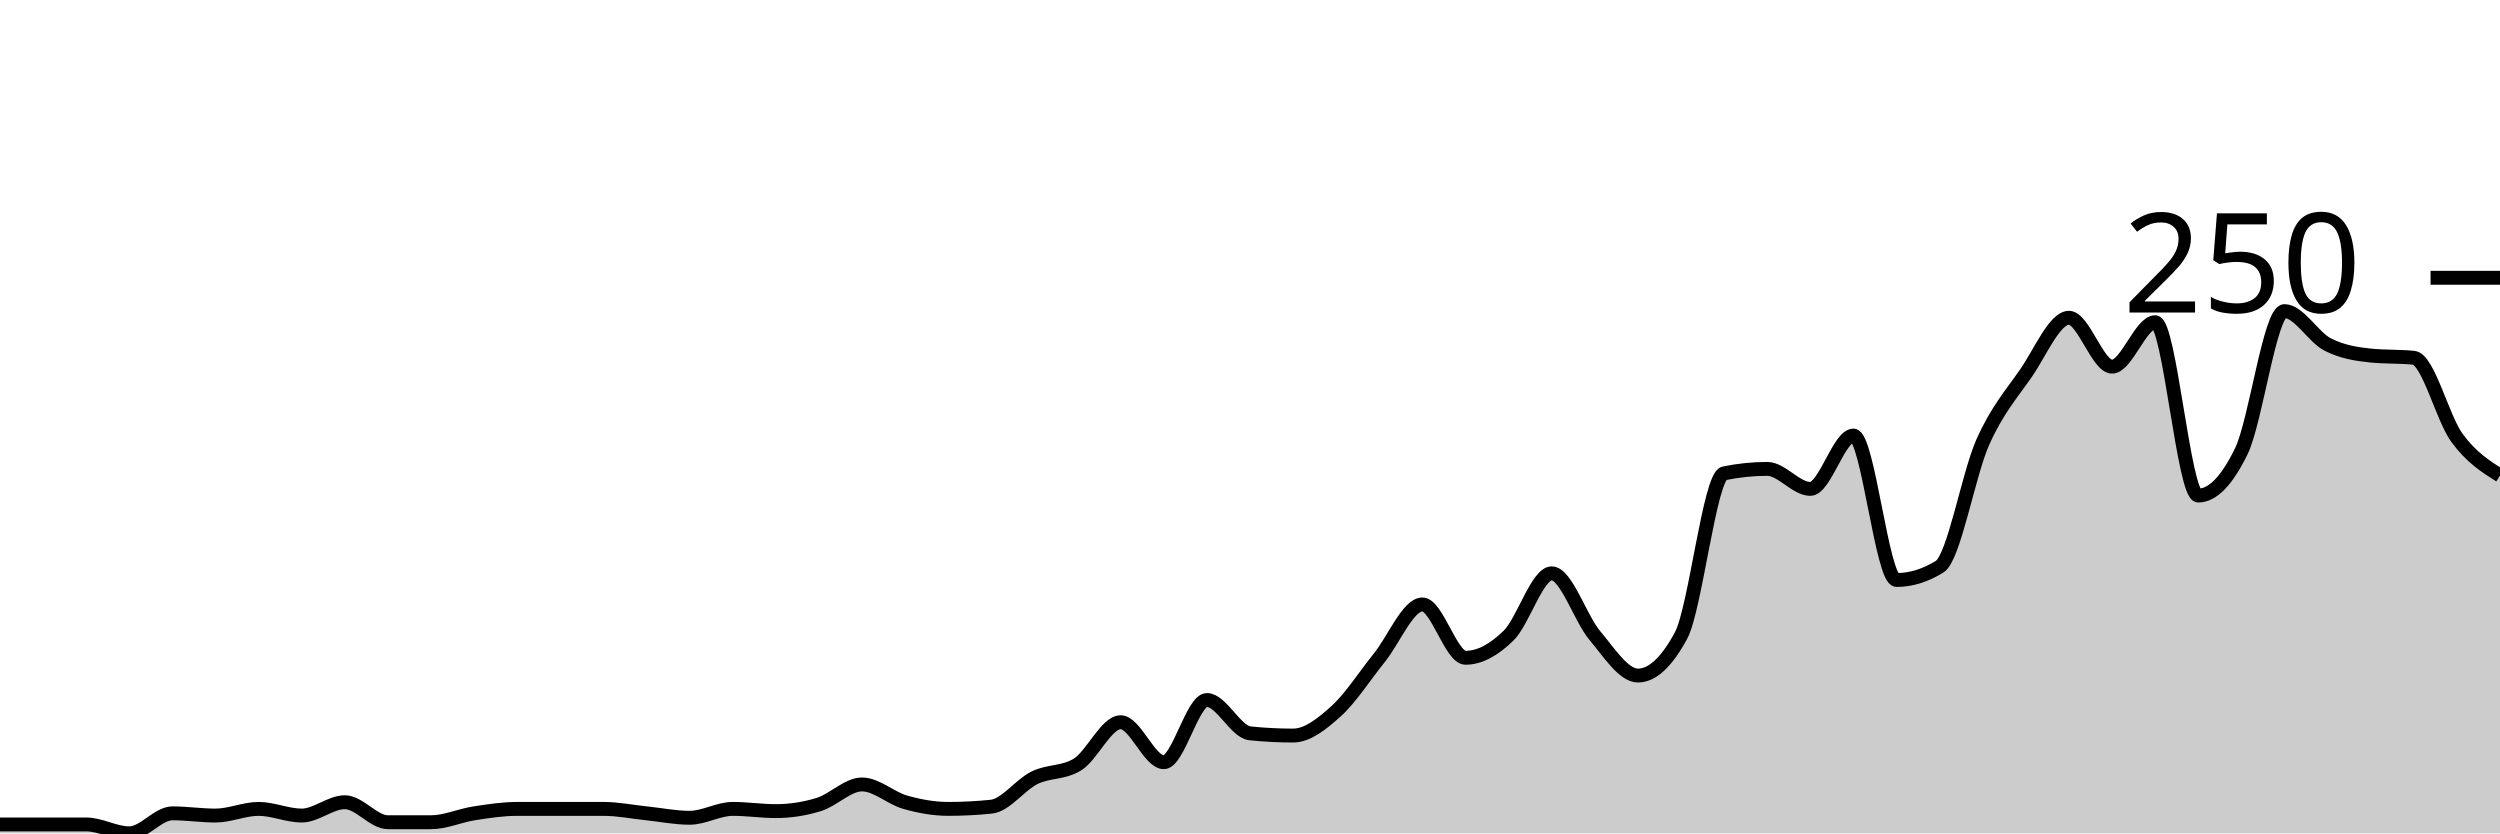
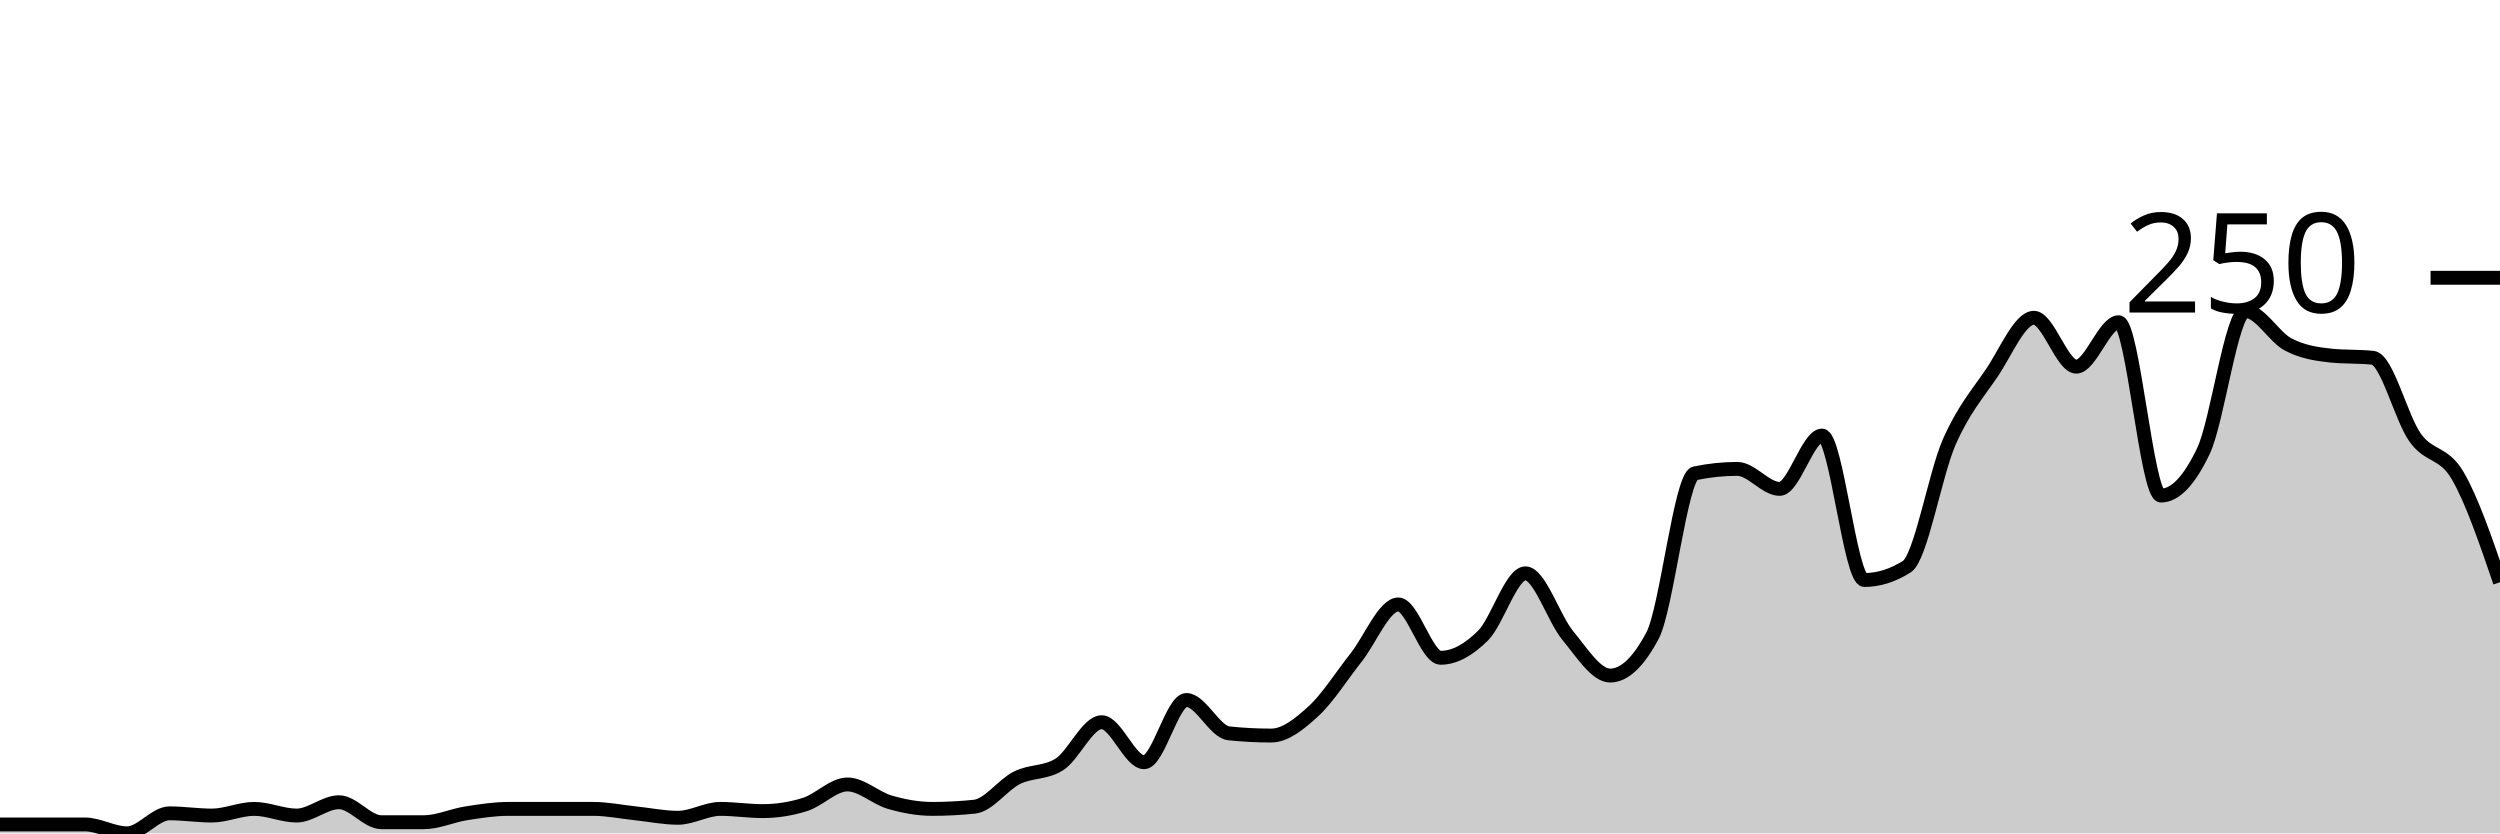
<svg xmlns="http://www.w3.org/2000/svg" viewBox="0 0 180 60">
  <g transform="translate(0,20)">
-     <path class="area" fill="rgba(0, 0, 0, 0.2)" d="M0,39.36C1.034,39.36,2.069,39.36,3.103,39.36C4.138,39.36,5.172,39.36,6.207,39.36C7.241,39.36,8.276,40,9.31,40C10.345,40,11.379,38.56,12.414,38.56C13.448,38.56,14.483,38.72,15.517,38.72C16.552,38.72,17.586,38.24,18.621,38.24C19.655,38.24,20.69,38.72,21.724,38.72C22.759,38.72,23.793,37.76,24.828,37.76C25.862,37.76,26.897,39.2,27.931,39.2C28.966,39.2,30,39.2,31.034,39.2C32.069,39.2,33.103,38.72,34.138,38.56C35.172,38.4,36.207,38.24,37.241,38.24C38.276,38.24,39.31,38.24,40.345,38.24C41.379,38.24,42.414,38.24,43.448,38.24C44.483,38.24,45.517,38.453,46.552,38.56C47.586,38.667,48.621,38.88,49.655,38.88C50.69,38.88,51.724,38.24,52.759,38.24C53.793,38.24,54.828,38.4,55.862,38.4C56.897,38.4,57.931,38.24,58.966,37.92C60,37.6,61.034,36.48,62.069,36.48C63.103,36.48,64.138,37.467,65.172,37.76C66.207,38.053,67.241,38.24,68.276,38.24C69.31,38.24,70.345,38.187,71.379,38.08C72.414,37.973,73.448,36.507,74.483,36C75.517,35.493,76.552,35.68,77.586,35.04C78.621,34.4,79.655,32,80.69,32C81.724,32,82.759,34.88,83.793,34.88C84.828,34.88,85.862,30.4,86.897,30.4C87.931,30.4,88.966,32.693,90,32.8C91.034,32.907,92.069,32.96,93.103,32.96C94.138,32.96,95.172,32.133,96.207,31.2C97.241,30.267,98.276,28.64,99.31,27.36C100.345,26.08,101.379,23.52,102.414,23.52C103.448,23.52,104.483,27.36,105.517,27.36C106.552,27.36,107.586,26.773,108.621,25.76C109.655,24.747,110.69,21.28,111.724,21.28C112.759,21.28,113.793,24.533,114.828,25.76C115.862,26.987,116.897,28.64,117.931,28.64C118.966,28.64,120,27.68,121.034,25.76C122.069,23.84,123.103,14.293,124.138,14.08C125.172,13.867,126.207,13.76,127.241,13.76C128.276,13.76,129.31,15.2,130.345,15.2C131.379,15.2,132.414,11.36,133.448,11.36C134.483,11.36,135.517,21.76,136.552,21.76C137.586,21.76,138.621,21.44,139.655,20.8C140.69,20.16,141.724,14.16,142.759,11.84C143.793,9.52,144.828,8.373,145.862,6.88C146.897,5.387,147.931,2.88,148.966,2.88C150,2.88,151.034,6.4,152.069,6.4C153.103,6.4,154.138,3.2,155.172,3.2C156.207,3.2,157.241,15.68,158.276,15.68C159.31,15.68,160.345,14.613,161.379,12.48C162.414,10.347,163.448,2.4,164.483,2.4C165.517,2.4,166.552,4.267,167.586,4.8C168.621,5.333,169.655,5.493,170.69,5.6C171.724,5.707,172.759,5.653,173.793,5.76C174.828,5.867,175.862,10.107,176.897,11.52C177.931,12.933,178.966,13.587,180,14.24L180,40C178.966,40,177.931,40,176.897,40C175.862,40,174.828,40,173.793,40C172.759,40,171.724,40,170.69,40C169.655,40,168.621,40,167.586,40C166.552,40,165.517,40,164.483,40C163.448,40,162.414,40,161.379,40C160.345,40,159.31,40,158.276,40C157.241,40,156.207,40,155.172,40C154.138,40,153.103,40,152.069,40C151.034,40,150,40,148.966,40C147.931,40,146.897,40,145.862,40C144.828,40,143.793,40,142.759,40C141.724,40,140.69,40,139.655,40C138.621,40,137.586,40,136.552,40C135.517,40,134.483,40,133.448,40C132.414,40,131.379,40,130.345,40C129.31,40,128.276,40,127.241,40C126.207,40,125.172,40,124.138,40C123.103,40,122.069,40,121.034,40C120,40,118.966,40,117.931,40C116.897,40,115.862,40,114.828,40C113.793,40,112.759,40,111.724,40C110.69,40,109.655,40,108.621,40C107.586,40,106.552,40,105.517,40C104.483,40,103.448,40,102.414,40C101.379,40,100.345,40,99.31,40C98.276,40,97.241,40,96.207,40C95.172,40,94.138,40,93.103,40C92.069,40,91.034,40,90,40C88.966,40,87.931,40,86.897,40C85.862,40,84.828,40,83.793,40C82.759,40,81.724,40,80.69,40C79.655,40,78.621,40,77.586,40C76.552,40,75.517,40,74.483,40C73.448,40,72.414,40,71.379,40C70.345,40,69.31,40,68.276,40C67.241,40,66.207,40,65.172,40C64.138,40,63.103,40,62.069,40C61.034,40,60,40,58.966,40C57.931,40,56.897,40,55.862,40C54.828,40,53.793,40,52.759,40C51.724,40,50.69,40,49.655,40C48.621,40,47.586,40,46.552,40C45.517,40,44.483,40,43.448,40C42.414,40,41.379,40,40.345,40C39.31,40,38.276,40,37.241,40C36.207,40,35.172,40,34.138,40C33.103,40,32.069,40,31.034,40C30,40,28.966,40,27.931,40C26.897,40,25.862,40,24.828,40C23.793,40,22.759,40,21.724,40C20.69,40,19.655,40,18.621,40C17.586,40,16.552,40,15.517,40C14.483,40,13.448,40,12.414,40C11.379,40,10.345,40,9.31,40C8.276,40,7.241,40,6.207,40C5.172,40,4.138,40,3.103,40C2.069,40,1.034,40,0,40Z" />
-     <path class="line" stroke="black" fill="none" d="M0,39.36C1.034,39.36,2.069,39.36,3.103,39.36C4.138,39.36,5.172,39.36,6.207,39.36C7.241,39.36,8.276,40,9.31,40C10.345,40,11.379,38.56,12.414,38.56C13.448,38.56,14.483,38.72,15.517,38.72C16.552,38.72,17.586,38.24,18.621,38.24C19.655,38.24,20.69,38.72,21.724,38.72C22.759,38.72,23.793,37.76,24.828,37.76C25.862,37.76,26.897,39.2,27.931,39.2C28.966,39.2,30,39.2,31.034,39.2C32.069,39.2,33.103,38.72,34.138,38.56C35.172,38.4,36.207,38.24,37.241,38.24C38.276,38.24,39.31,38.24,40.345,38.24C41.379,38.24,42.414,38.24,43.448,38.24C44.483,38.24,45.517,38.453,46.552,38.56C47.586,38.667,48.621,38.88,49.655,38.88C50.69,38.88,51.724,38.24,52.759,38.24C53.793,38.24,54.828,38.4,55.862,38.4C56.897,38.4,57.931,38.24,58.966,37.92C60,37.6,61.034,36.48,62.069,36.48C63.103,36.48,64.138,37.467,65.172,37.76C66.207,38.053,67.241,38.24,68.276,38.24C69.31,38.24,70.345,38.187,71.379,38.08C72.414,37.973,73.448,36.507,74.483,36C75.517,35.493,76.552,35.68,77.586,35.04C78.621,34.4,79.655,32,80.69,32C81.724,32,82.759,34.88,83.793,34.88C84.828,34.88,85.862,30.4,86.897,30.4C87.931,30.4,88.966,32.693,90,32.8C91.034,32.907,92.069,32.96,93.103,32.96C94.138,32.96,95.172,32.133,96.207,31.2C97.241,30.267,98.276,28.64,99.31,27.36C100.345,26.08,101.379,23.52,102.414,23.52C103.448,23.52,104.483,27.36,105.517,27.36C106.552,27.36,107.586,26.773,108.621,25.76C109.655,24.747,110.69,21.28,111.724,21.28C112.759,21.28,113.793,24.533,114.828,25.76C115.862,26.987,116.897,28.64,117.931,28.64C118.966,28.64,120,27.68,121.034,25.76C122.069,23.84,123.103,14.293,124.138,14.08C125.172,13.867,126.207,13.76,127.241,13.76C128.276,13.76,129.31,15.2,130.345,15.2C131.379,15.2,132.414,11.36,133.448,11.36C134.483,11.36,135.517,21.76,136.552,21.76C137.586,21.76,138.621,21.44,139.655,20.8C140.69,20.16,141.724,14.16,142.759,11.84C143.793,9.52,144.828,8.373,145.862,6.88C146.897,5.387,147.931,2.88,148.966,2.88C150,2.88,151.034,6.4,152.069,6.4C153.103,6.4,154.138,3.2,155.172,3.2C156.207,3.2,157.241,15.68,158.276,15.68C159.31,15.68,160.345,14.613,161.379,12.48C162.414,10.347,163.448,2.4,164.483,2.4C165.517,2.4,166.552,4.267,167.586,4.8C168.621,5.333,169.655,5.493,170.69,5.6C171.724,5.707,172.759,5.653,173.793,5.76C174.828,5.867,175.862,10.107,176.897,11.52C177.931,12.933,178.966,13.587,180,14.24" />
+     <path class="area" fill="rgba(0, 0, 0, 0.2)" d="M0,39.36C1.017,39.36,2.034,39.36,3.051,39.36C4.068,39.36,5.085,39.36,6.102,39.36C7.119,39.36,8.136,40,9.153,40C10.169,40,11.186,38.56,12.203,38.56C13.22,38.56,14.237,38.72,15.254,38.72C16.271,38.72,17.288,38.24,18.305,38.24C19.322,38.24,20.339,38.72,21.356,38.72C22.373,38.72,23.39,37.76,24.407,37.76C25.424,37.76,26.441,39.2,27.458,39.2C28.475,39.2,29.492,39.2,30.508,39.2C31.525,39.2,32.542,38.72,33.559,38.56C34.576,38.4,35.593,38.24,36.61,38.24C37.627,38.24,38.644,38.24,39.661,38.24C40.678,38.24,41.695,38.24,42.712,38.24C43.729,38.24,44.746,38.453,45.763,38.56C46.78,38.667,47.797,38.88,48.814,38.88C49.831,38.88,50.847,38.24,51.864,38.24C52.881,38.24,53.898,38.4,54.915,38.4C55.932,38.4,56.949,38.24,57.966,37.92C58.983,37.6,60,36.48,61.017,36.48C62.034,36.48,63.051,37.467,64.068,37.76C65.085,38.053,66.102,38.24,67.119,38.24C68.136,38.24,69.153,38.187,70.169,38.08C71.186,37.973,72.203,36.507,73.22,36C74.237,35.493,75.254,35.68,76.271,35.04C77.288,34.4,78.305,32,79.322,32C80.339,32,81.356,34.88,82.373,34.88C83.39,34.88,84.407,30.4,85.424,30.4C86.441,30.4,87.458,32.693,88.475,32.8C89.492,32.907,90.508,32.96,91.525,32.96C92.542,32.96,93.559,32.133,94.576,31.2C95.593,30.267,96.61,28.64,97.627,27.36C98.644,26.08,99.661,23.52,100.678,23.52C101.695,23.52,102.712,27.36,103.729,27.36C104.746,27.36,105.763,26.773,106.78,25.76C107.797,24.747,108.814,21.28,109.831,21.28C110.847,21.28,111.864,24.533,112.881,25.76C113.898,26.987,114.915,28.64,115.932,28.64C116.949,28.64,117.966,27.68,118.983,25.76C120,23.84,121.017,14.293,122.034,14.08C123.051,13.867,124.068,13.76,125.085,13.76C126.102,13.76,127.119,15.2,128.136,15.2C129.153,15.2,130.169,11.36,131.186,11.36C132.203,11.36,133.22,21.76,134.237,21.76C135.254,21.76,136.271,21.44,137.288,20.8C138.305,20.16,139.322,14.16,140.339,11.84C141.356,9.52,142.373,8.373,143.39,6.88C144.407,5.387,145.424,2.88,146.441,2.88C147.458,2.88,148.475,6.4,149.492,6.4C150.508,6.4,151.525,3.2,152.542,3.2C153.559,3.2,154.576,15.68,155.593,15.68C156.61,15.68,157.627,14.613,158.644,12.48C159.661,10.347,160.678,2.4,161.695,2.4C162.712,2.4,163.729,4.267,164.746,4.8C165.763,5.333,166.78,5.493,167.797,5.6C168.814,5.707,169.831,5.653,170.847,5.76C171.864,5.867,172.881,10.107,173.898,11.52C174.915,12.933,175.932,12.507,176.949,14.24C177.966,15.973,178.983,18.947,180,21.92L180,40C178.983,40,177.966,40,176.949,40C175.932,40,174.915,40,173.898,40C172.881,40,171.864,40,170.847,40C169.831,40,168.814,40,167.797,40C166.78,40,165.763,40,164.746,40C163.729,40,162.712,40,161.695,40C160.678,40,159.661,40,158.644,40C157.627,40,156.61,40,155.593,40C154.576,40,153.559,40,152.542,40C151.525,40,150.508,40,149.492,40C148.475,40,147.458,40,146.441,40C145.424,40,144.407,40,143.39,40C142.373,40,141.356,40,140.339,40C139.322,40,138.305,40,137.288,40C136.271,40,135.254,40,134.237,40C133.22,40,132.203,40,131.186,40C130.169,40,129.153,40,128.136,40C127.119,40,126.102,40,125.085,40C124.068,40,123.051,40,122.034,40C121.017,40,120,40,118.983,40C117.966,40,116.949,40,115.932,40C114.915,40,113.898,40,112.881,40C111.864,40,110.847,40,109.831,40C108.814,40,107.797,40,106.78,40C105.763,40,104.746,40,103.729,40C102.712,40,101.695,40,100.678,40C99.661,40,98.644,40,97.627,40C96.61,40,95.593,40,94.576,40C93.559,40,92.542,40,91.525,40C90.508,40,89.492,40,88.475,40C87.458,40,86.441,40,85.424,40C84.407,40,83.39,40,82.373,40C81.356,40,80.339,40,79.322,40C78.305,40,77.288,40,76.271,40C75.254,40,74.237,40,73.22,40C72.203,40,71.186,40,70.169,40C69.153,40,68.136,40,67.119,40C66.102,40,65.085,40,64.068,40C63.051,40,62.034,40,61.017,40C60,40,58.983,40,57.966,40C56.949,40,55.932,40,54.915,40C53.898,40,52.881,40,51.864,40C50.847,40,49.831,40,48.814,40C47.797,40,46.78,40,45.763,40C44.746,40,43.729,40,42.712,40C41.695,40,40.678,40,39.661,40C38.644,40,37.627,40,36.61,40C35.593,40,34.576,40,33.559,40C32.542,40,31.525,40,30.508,40C29.492,40,28.475,40,27.458,40C26.441,40,25.424,40,24.407,40C23.39,40,22.373,40,21.356,40C20.339,40,19.322,40,18.305,40C17.288,40,16.271,40,15.254,40C14.237,40,13.22,40,12.203,40C11.186,40,10.169,40,9.153,40C8.136,40,7.119,40,6.102,40C5.085,40,4.068,40,3.051,40C2.034,40,1.017,40,0,40Z" />
+     <path class="line" stroke="black" fill="none" d="M0,39.36C1.017,39.36,2.034,39.36,3.051,39.36C4.068,39.36,5.085,39.36,6.102,39.36C7.119,39.36,8.136,40,9.153,40C10.169,40,11.186,38.56,12.203,38.56C13.22,38.56,14.237,38.72,15.254,38.72C16.271,38.72,17.288,38.24,18.305,38.24C19.322,38.24,20.339,38.72,21.356,38.72C22.373,38.72,23.39,37.76,24.407,37.76C25.424,37.76,26.441,39.2,27.458,39.2C28.475,39.2,29.492,39.2,30.508,39.2C31.525,39.2,32.542,38.72,33.559,38.56C34.576,38.4,35.593,38.24,36.61,38.24C37.627,38.24,38.644,38.24,39.661,38.24C40.678,38.24,41.695,38.24,42.712,38.24C43.729,38.24,44.746,38.453,45.763,38.56C46.78,38.667,47.797,38.88,48.814,38.88C49.831,38.88,50.847,38.24,51.864,38.24C52.881,38.24,53.898,38.4,54.915,38.4C55.932,38.4,56.949,38.24,57.966,37.92C58.983,37.6,60,36.48,61.017,36.48C62.034,36.48,63.051,37.467,64.068,37.76C65.085,38.053,66.102,38.24,67.119,38.24C68.136,38.24,69.153,38.187,70.169,38.08C71.186,37.973,72.203,36.507,73.22,36C74.237,35.493,75.254,35.68,76.271,35.04C77.288,34.4,78.305,32,79.322,32C80.339,32,81.356,34.88,82.373,34.88C83.39,34.88,84.407,30.4,85.424,30.4C86.441,30.4,87.458,32.693,88.475,32.8C89.492,32.907,90.508,32.96,91.525,32.96C92.542,32.96,93.559,32.133,94.576,31.2C95.593,30.267,96.61,28.64,97.627,27.36C98.644,26.08,99.661,23.52,100.678,23.52C101.695,23.52,102.712,27.36,103.729,27.36C104.746,27.36,105.763,26.773,106.78,25.76C107.797,24.747,108.814,21.28,109.831,21.28C110.847,21.28,111.864,24.533,112.881,25.76C113.898,26.987,114.915,28.64,115.932,28.64C116.949,28.64,117.966,27.68,118.983,25.76C120,23.84,121.017,14.293,122.034,14.08C123.051,13.867,124.068,13.76,125.085,13.76C126.102,13.76,127.119,15.2,128.136,15.2C129.153,15.2,130.169,11.36,131.186,11.36C132.203,11.36,133.22,21.76,134.237,21.76C135.254,21.76,136.271,21.44,137.288,20.8C138.305,20.16,139.322,14.16,140.339,11.84C141.356,9.52,142.373,8.373,143.39,6.88C144.407,5.387,145.424,2.88,146.441,2.88C147.458,2.88,148.475,6.4,149.492,6.4C150.508,6.4,151.525,3.2,152.542,3.2C153.559,3.2,154.576,15.68,155.593,15.68C156.61,15.68,157.627,14.613,158.644,12.48C159.661,10.347,160.678,2.4,161.695,2.4C162.712,2.4,163.729,4.267,164.746,4.8C165.763,5.333,166.78,5.493,167.797,5.6C168.814,5.707,169.831,5.653,170.847,5.76C171.864,5.867,172.881,10.107,173.898,11.52C174.915,12.933,175.932,12.507,176.949,14.24C177.966,15.973,178.983,18.947,180,21.92" />
    <path class="axis-ceiling" stroke-width="1" stroke="black" fill="none" d="M175,0L180,0" />
    <text class="axis-ceiling-label" font-family="sans-serif" text-anchor="end" font-size="10px" x="170" y="2.5">250</text>
  </g>
</svg>
